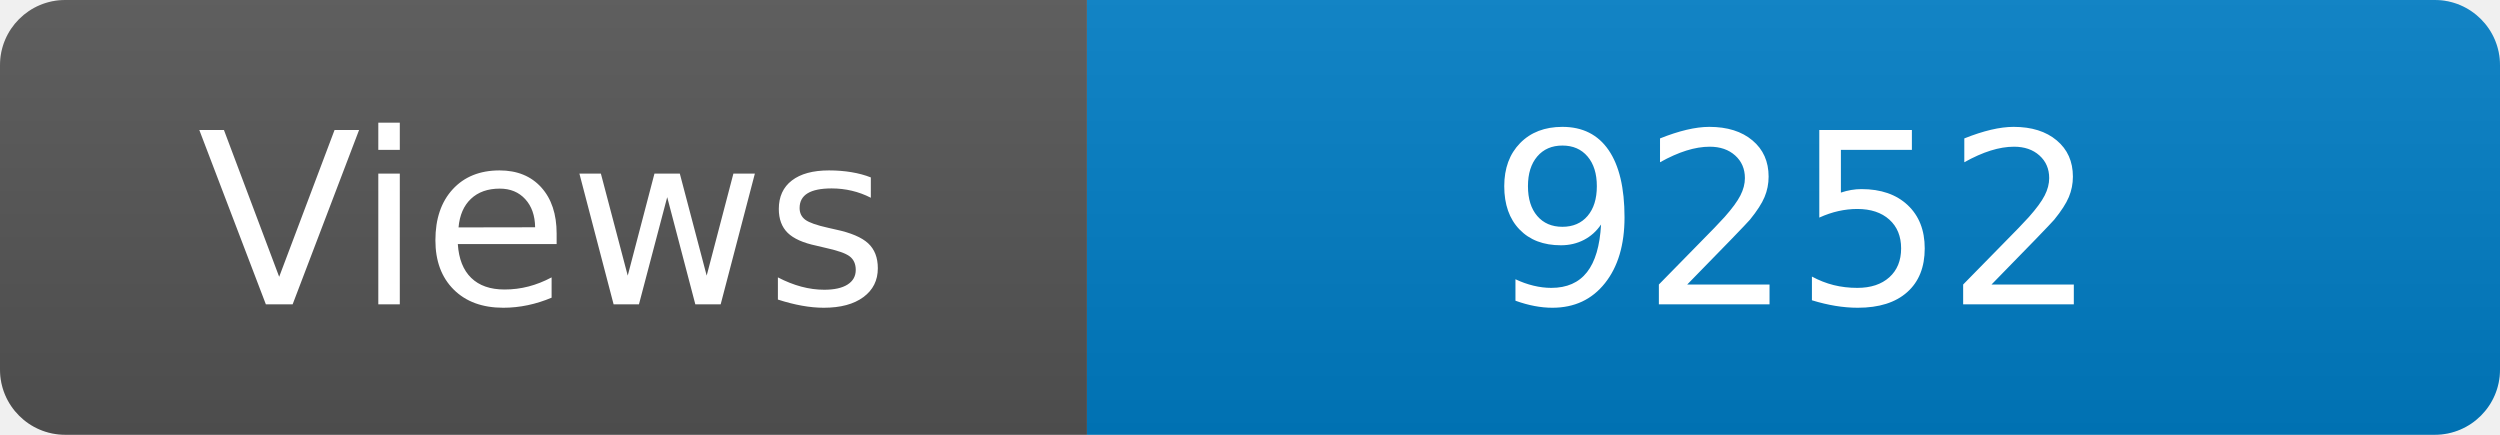
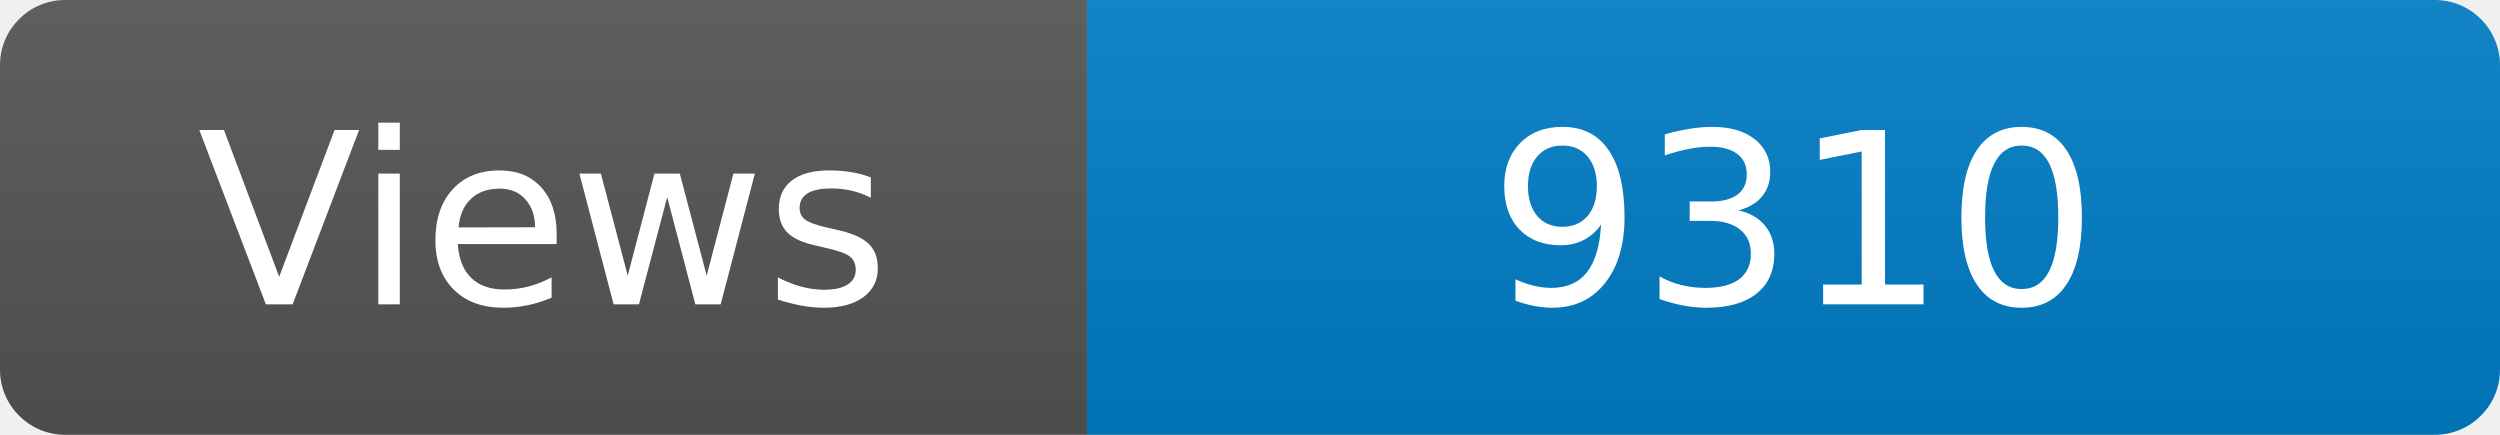
<svg xmlns="http://www.w3.org/2000/svg" width="115" height="20" role="img" aria-label="Maintained?: yes">
  <linearGradient id="s" x2="0" y2="100%">
    <stop offset="0" stop-color="#bbb" stop-opacity=".1" />
    <stop offset="1" stop-opacity=".1" />
  </linearGradient>
  <clipPath id="r">
    <rect width="115" height="20" rx="3" fill="#fff" />
  </clipPath>
  <g clip-path="url(#r)">
    <rect width="50" height="20" fill="#555" />
    <rect x="50" width="160" height="20" fill="#007ec6" />
    <rect width="115" height="20" fill="url(#s)" />
  </g>
  <g fill="#fff" text-anchor="middle" font-family="Verdana,Geneva,DejaVu Sans,sans-serif" font-size="110">
    <text x="250" y="140" transform="scale(.1)" fill="#fff">Views</text>
-     <text x="825" y="140" transform="scale(.1)" fill="#fff">9252</text>
+     <text x="825" y="140" transform="scale(.1)" fill="#fff">9310</text>
  </g>
</svg>
